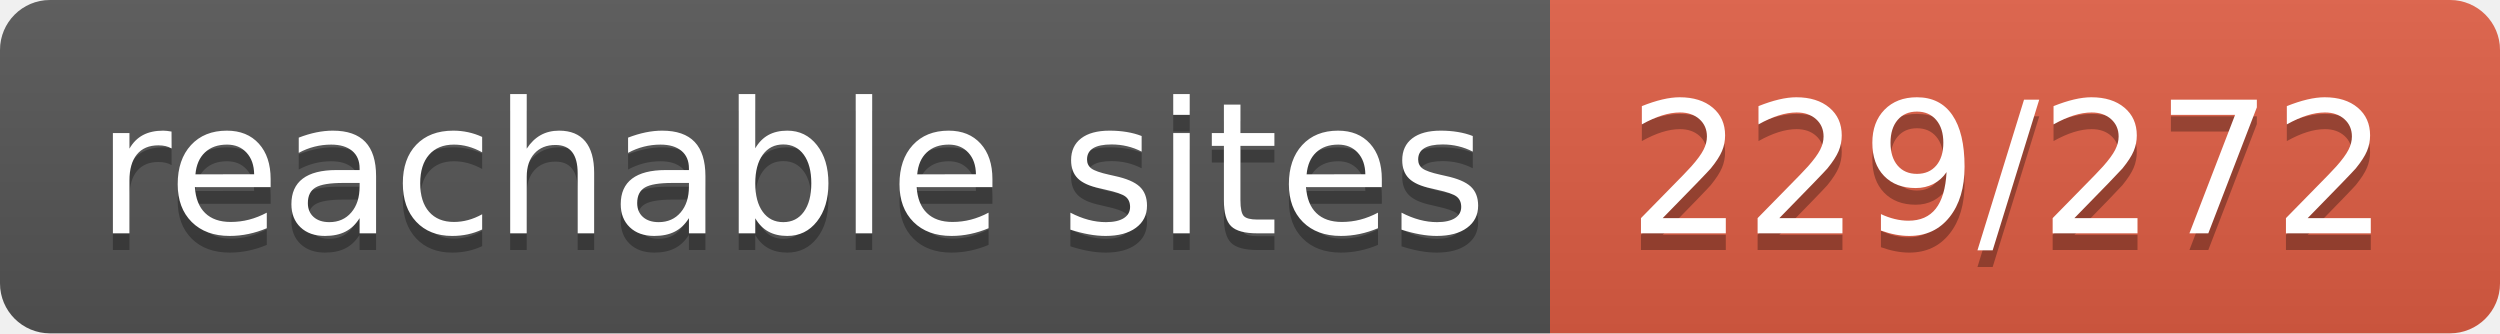
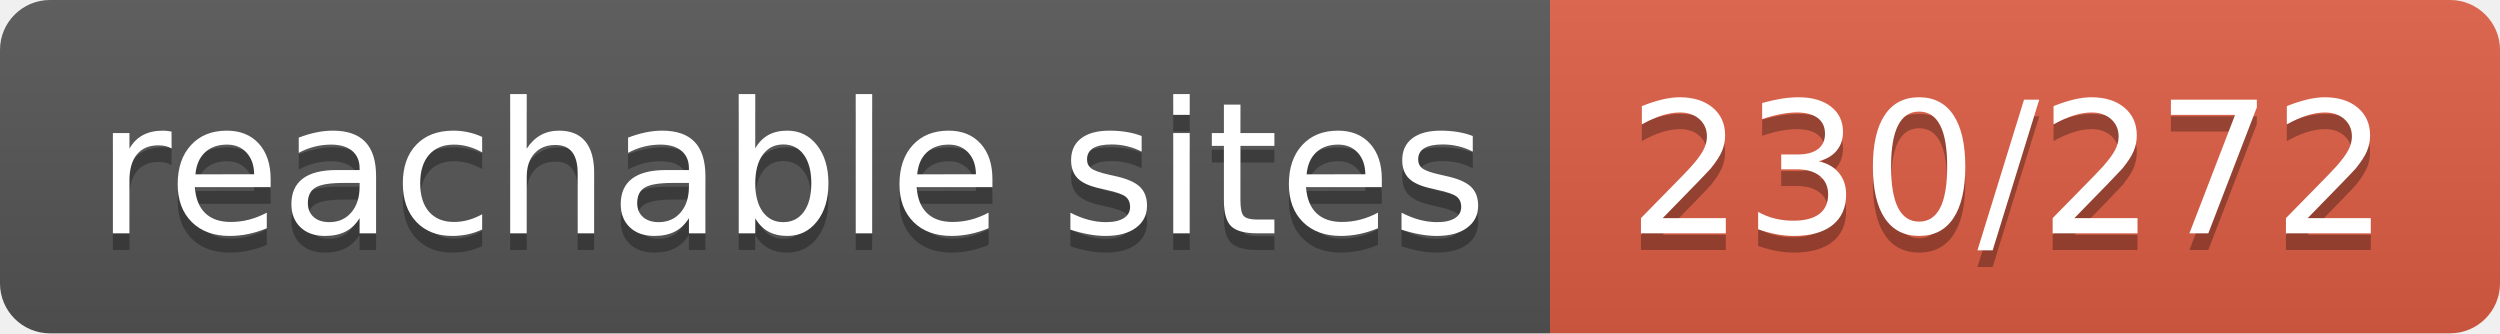
- <svg xmlns="http://www.w3.org/2000/svg" width="150" height="20" role="img" aria-label="reachable sites: 229/272">
+ <svg xmlns="http://www.w3.org/2000/svg" width="150" height="20" role="img" aria-label="reachable sites: 230/272">
  <linearGradient id="s" x2="0" y2="100%">
    <stop offset="0" stop-color="#bbb" stop-opacity=".1" />
    <stop offset="1" stop-opacity=".1" />
  </linearGradient>
  <clipPath id="r">
    <rect width="150" height="20" rx="3" fill="#fff" />
  </clipPath>
  <g clip-path="url(#r)">
    <rect width="93" height="20" fill="#555" />
    <rect x="93" width="57" height="20" fill="#e05d44" />
    <rect width="150" height="20" fill="url(#s)" />
  </g>
  <g fill="#fff" text-anchor="middle" font-family="Verdana,Geneva,DejaVu Sans,sans-serif" text-rendering="geometricPrecision" font-size="110">
    <text aria-hidden="true" x="475" y="150" fill="#010101" fill-opacity=".3" transform="scale(.1)" textLength="830">reachable sites</text>
    <text x="475" y="140" transform="scale(.1)" fill="#fff" textLength="830">reachable sites</text>
-     <text aria-hidden="true" x="1205" y="150" fill="#010101" fill-opacity=".3" transform="scale(.1)" textLength="470">229/272</text>
-     <text x="1205" y="140" transform="scale(.1)" fill="#fff" textLength="470">229/272</text>
+     <text aria-hidden="true" x="1205" y="150" fill="#010101" fill-opacity=".3" transform="scale(.1)" textLength="470">230/272</text>
+     <text x="1205" y="140" transform="scale(.1)" fill="#fff" textLength="470">230/272</text>
  </g>
</svg>
